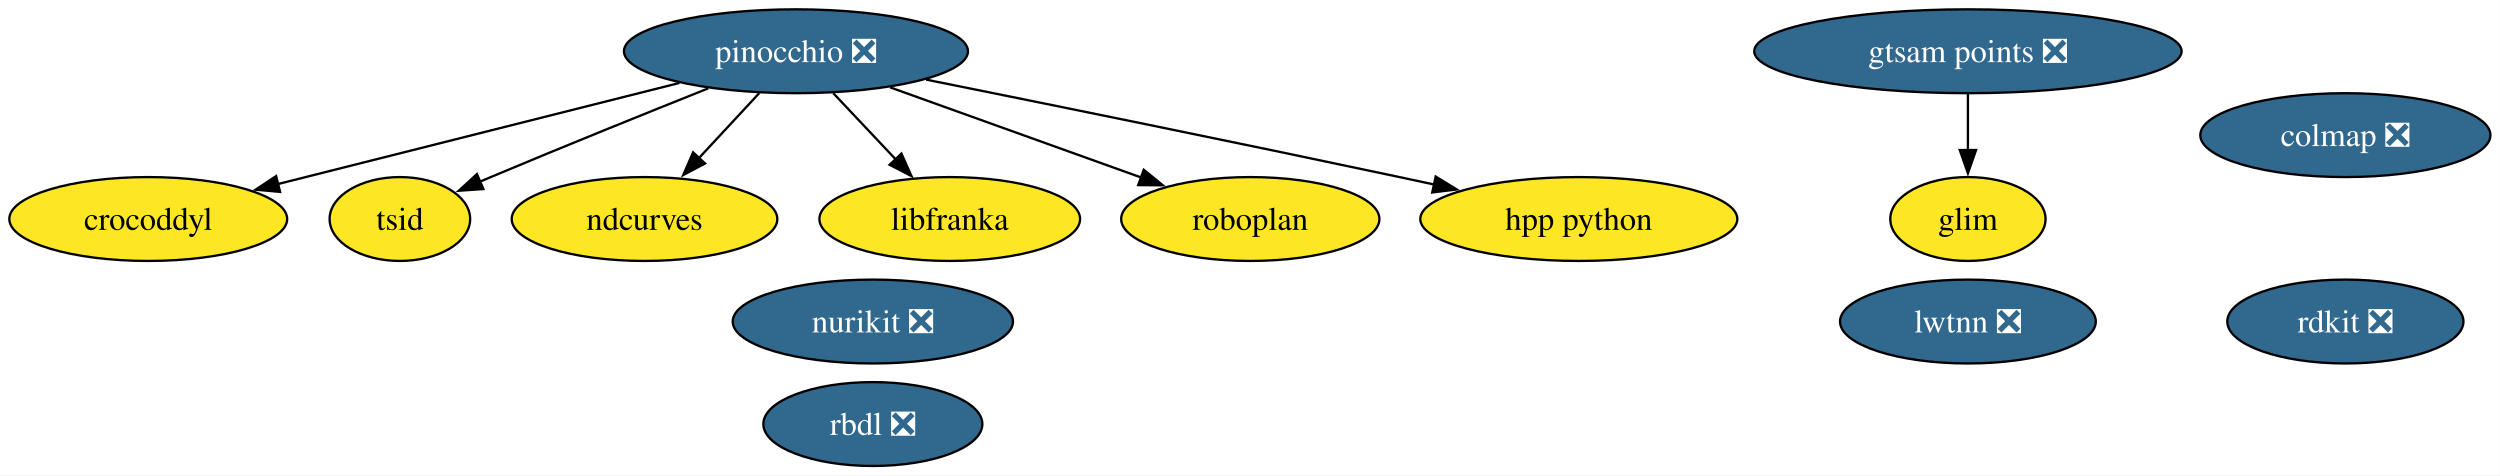
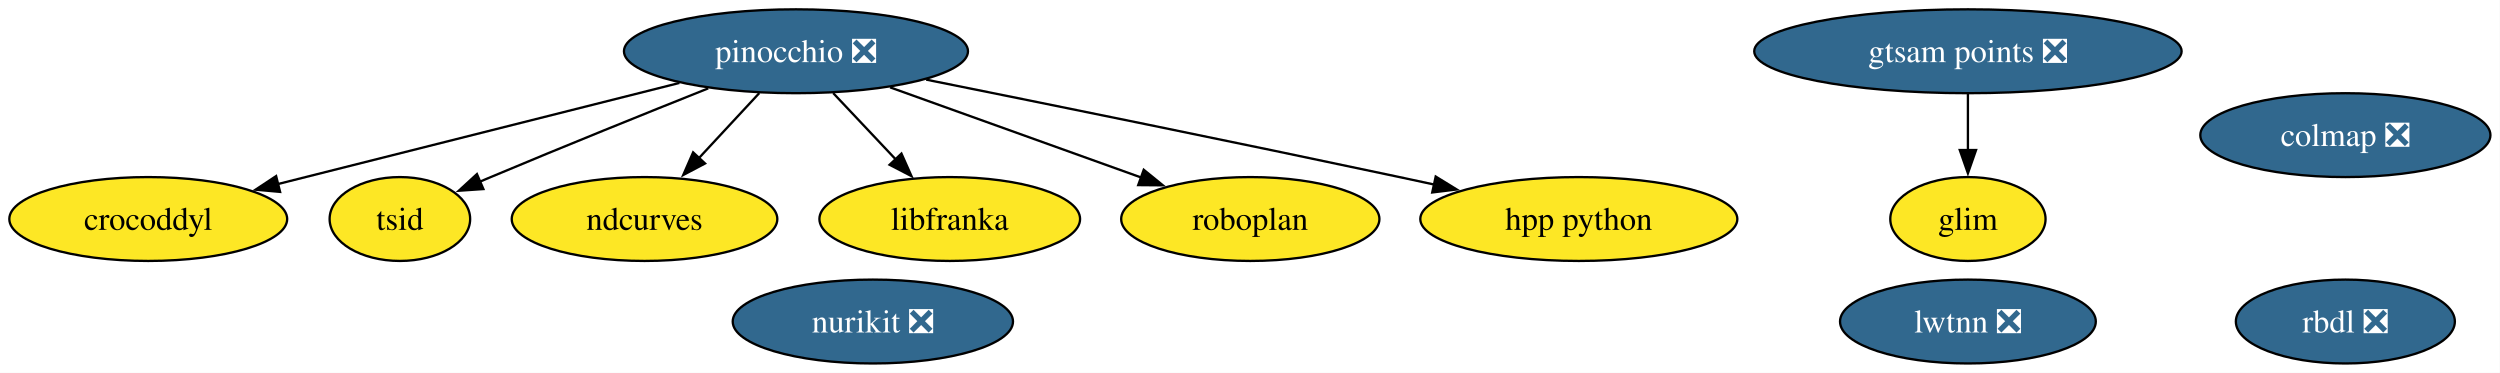
- <svg xmlns="http://www.w3.org/2000/svg" xmlns:xlink="http://www.w3.org/1999/xlink" width="1073pt" height="204pt" viewBox="0.00 0.00 1073.00 204.00">
-   <g id="graph0" class="graph" transform="scale(1 1) rotate(0) translate(4 200)">
-     <polygon fill="white" stroke="none" points="-4,4 -4,-200 1068.88,-200 1068.88,4 -4,4" />
+ <svg xmlns="http://www.w3.org/2000/svg" xmlns:xlink="http://www.w3.org/1999/xlink" width="1073pt" height="160pt" viewBox="0.00 0.00 1073.00 160.00">
+   <g id="graph0" class="graph" transform="scale(1 1) rotate(0) translate(4 156)">
+     <polygon fill="white" stroke="none" points="-4,4 -4,-156 1068.88,-156 1068.88,4 -4,4" />
    <g id="node1" class="node">
      <g id="a_node1">
-         <a xlink:href="https://github.com/conda-forge/rdkit-feedstock/pull/221" xlink:title="rdkit ❎">
-           <ellipse fill="#31688e" stroke="black" cx="1002.63" cy="-62" rx="50.68" ry="18" />
-           <text xml:space="preserve" text-anchor="middle" x="1002.63" y="-57.33" font-family="Times,serif" font-size="14.00" fill="white">rdkit ❎</text>
+         <a xlink:href="https://github.com/conda-forge/rbdl-feedstock/pull/42" xlink:title="rbdl ❎">
+           <ellipse fill="#31688e" stroke="black" cx="1002.63" cy="-18" rx="47" ry="18" />
+           <text xml:space="preserve" text-anchor="middle" x="1002.63" y="-13.32" font-family="Times,serif" font-size="14.00" fill="white">rbdl ❎</text>
        </a>
      </g>
    </g>
    <g id="node2" class="node">
      <g id="a_node2">
-         <a xlink:href="https://github.com/conda-forge/rbdl-feedstock/pull/42" xlink:title="rbdl ❎">
-           <ellipse fill="#31688e" stroke="black" cx="370.63" cy="-18" rx="47" ry="18" />
-           <text xml:space="preserve" text-anchor="middle" x="370.63" y="-13.32" font-family="Times,serif" font-size="14.00" fill="white">rbdl ❎</text>
+         <a xlink:href="https://github.com/conda-forge/pinocchio-feedstock/pull/163" xlink:title="pinocchio ❎">
+           <ellipse fill="#31688e" stroke="black" cx="337.63" cy="-134" rx="73.83" ry="18" />
+           <text xml:space="preserve" text-anchor="middle" x="337.63" y="-129.32" font-family="Times,serif" font-size="14.00" fill="white">pinocchio ❎</text>
        </a>
      </g>
    </g>
    <g id="node3" class="node">
      <g id="a_node3">
-         <a xlink:href="https://github.com/conda-forge/pinocchio-feedstock/pull/163" xlink:title="pinocchio ❎">
-           <ellipse fill="#31688e" stroke="black" cx="337.63" cy="-178" rx="73.83" ry="18" />
-           <text xml:space="preserve" text-anchor="middle" x="337.63" y="-173.32" font-family="Times,serif" font-size="14.00" fill="white">pinocchio ❎</text>
-         </a>
-       </g>
-     </g>
-     <g id="node4" class="node">
-       <g id="a_node4">
        <a xlink:href="https://github.com/conda-forge/crocoddyl-feedstock" xlink:title="crocoddyl">
-           <ellipse fill="#fde725" stroke="black" cx="59.63" cy="-106" rx="59.63" ry="18" />
-           <text xml:space="preserve" text-anchor="middle" x="59.63" y="-101.33" font-family="Times,serif" font-size="14.00">crocoddyl</text>
+           <ellipse fill="#fde725" stroke="black" cx="59.63" cy="-62" rx="59.63" ry="18" />
+           <text xml:space="preserve" text-anchor="middle" x="59.63" y="-57.33" font-family="Times,serif" font-size="14.00">crocoddyl</text>
        </a>
      </g>
    </g>
    <g id="edge1" class="edge">
-       <path fill="none" stroke="black" d="M287.6,-164.4C239.06,-152.18 165.55,-133.67 115.2,-120.99" />
-       <polygon fill="black" stroke="black" points="116.22,-117.64 105.67,-118.59 114.51,-124.43 116.22,-117.64" />
+       <path fill="none" stroke="black" d="M287.6,-120.4C239.06,-108.18 165.55,-89.67 115.2,-76.99" />
+       <polygon fill="black" stroke="black" points="116.22,-73.64 105.67,-74.59 114.51,-80.43 116.22,-73.64" />
    </g>
-     <g id="node5" class="node">
-       <g id="a_node5">
+     <g id="node4" class="node">
+       <g id="a_node4">
        <a xlink:href="https://github.com/conda-forge/tsid-feedstock" xlink:title="tsid">
-           <ellipse fill="#fde725" stroke="black" cx="167.63" cy="-106" rx="30.16" ry="18" />
-           <text xml:space="preserve" text-anchor="middle" x="167.63" y="-101.33" font-family="Times,serif" font-size="14.00">tsid</text>
+           <ellipse fill="#fde725" stroke="black" cx="167.63" cy="-62" rx="30.16" ry="18" />
+           <text xml:space="preserve" text-anchor="middle" x="167.63" y="-57.33" font-family="Times,serif" font-size="14.00">tsid</text>
        </a>
      </g>
    </g>
    <g id="edge6" class="edge">
-       <path fill="none" stroke="black" d="M299.97,-162.07C273.73,-151.6 237.95,-137.16 206.63,-124 205.09,-123.36 203.53,-122.69 201.95,-122.02" />
-       <polygon fill="black" stroke="black" points="203.47,-118.86 192.9,-118.13 200.7,-125.29 203.47,-118.86" />
+       <path fill="none" stroke="black" d="M299.97,-118.07C273.73,-107.6 237.95,-93.16 206.63,-80 205.09,-79.36 203.53,-78.69 201.95,-78.02" />
+       <polygon fill="black" stroke="black" points="203.47,-74.86 192.9,-74.13 200.7,-81.29 203.47,-74.86" />
    </g>
-     <g id="node7" class="node">
-       <g id="a_node7">
+     <g id="node6" class="node">
+       <g id="a_node6">
        <a xlink:href="https://github.com/conda-forge/ndcurves-feedstock" xlink:title="ndcurves">
-           <ellipse fill="#fde725" stroke="black" cx="272.63" cy="-106" rx="57" ry="18" />
-           <text xml:space="preserve" text-anchor="middle" x="272.63" y="-101.33" font-family="Times,serif" font-size="14.00">ndcurves</text>
+           <ellipse fill="#fde725" stroke="black" cx="272.63" cy="-62" rx="57" ry="18" />
+           <text xml:space="preserve" text-anchor="middle" x="272.63" y="-57.33" font-family="Times,serif" font-size="14.00">ndcurves</text>
        </a>
      </g>
    </g>
    <g id="edge4" class="edge">
-       <path fill="none" stroke="black" d="M321.89,-160.05C314.07,-151.63 304.46,-141.28 295.81,-131.97" />
-       <polygon fill="black" stroke="black" points="298.61,-129.84 289.25,-124.9 293.49,-134.61 298.61,-129.84" />
+       <path fill="none" stroke="black" d="M321.89,-116.05C314.07,-107.63 304.46,-97.28 295.81,-87.97" />
+       <polygon fill="black" stroke="black" points="298.61,-85.84 289.25,-80.9 293.49,-90.61 298.61,-85.84" />
    </g>
-     <g id="node9" class="node">
-       <g id="a_node9">
+     <g id="node8" class="node">
+       <g id="a_node8">
        <a xlink:href="https://github.com/conda-forge/libfranka-feedstock" xlink:title="libfranka">
-           <ellipse fill="#fde725" stroke="black" cx="403.63" cy="-106" rx="55.94" ry="18" />
-           <text xml:space="preserve" text-anchor="middle" x="403.63" y="-101.33" font-family="Times,serif" font-size="14.00">libfranka</text>
+           <ellipse fill="#fde725" stroke="black" cx="403.63" cy="-62" rx="55.94" ry="18" />
+           <text xml:space="preserve" text-anchor="middle" x="403.63" y="-57.33" font-family="Times,serif" font-size="14.00">libfranka</text>
        </a>
      </g>
    </g>
    <g id="edge3" class="edge">
-       <path fill="none" stroke="black" d="M353.6,-160.05C361.66,-151.5 371.59,-140.97 380.47,-131.56" />
-       <polygon fill="black" stroke="black" points="382.9,-134.09 387.21,-124.41 377.81,-129.28 382.9,-134.09" />
+       <path fill="none" stroke="black" d="M353.6,-116.05C361.66,-107.5 371.59,-96.97 380.47,-87.56" />
+       <polygon fill="black" stroke="black" points="382.9,-90.09 387.21,-80.41 377.81,-85.28 382.9,-90.09" />
    </g>
-     <g id="node11" class="node">
-       <g id="a_node11">
+     <g id="node10" class="node">
+       <g id="a_node10">
        <a xlink:href="https://github.com/conda-forge/roboplan-feedstock" xlink:title="roboplan">
-           <ellipse fill="#fde725" stroke="black" cx="532.63" cy="-106" rx="55.42" ry="18" />
-           <text xml:space="preserve" text-anchor="middle" x="532.63" y="-101.33" font-family="Times,serif" font-size="14.00">roboplan</text>
+           <ellipse fill="#fde725" stroke="black" cx="532.63" cy="-62" rx="55.42" ry="18" />
+           <text xml:space="preserve" text-anchor="middle" x="532.63" y="-57.33" font-family="Times,serif" font-size="14.00">roboplan</text>
        </a>
      </g>
    </g>
    <g id="edge5" class="edge">
-       <path fill="none" stroke="black" d="M378.03,-162.5C409.4,-151.23 452.95,-135.6 485.83,-123.8" />
-       <polygon fill="black" stroke="black" points="486.89,-127.14 495.12,-120.46 484.52,-120.55 486.89,-127.14" />
+       <path fill="none" stroke="black" d="M378.03,-118.5C409.4,-107.23 452.95,-91.6 485.83,-79.8" />
+       <polygon fill="black" stroke="black" points="486.89,-83.14 495.12,-76.46 484.52,-76.55 486.89,-83.14" />
    </g>
-     <g id="node12" class="node">
-       <g id="a_node12">
+     <g id="node11" class="node">
+       <g id="a_node11">
        <a xlink:href="https://github.com/conda-forge/hpp-python-feedstock" xlink:title="hpp python">
-           <ellipse fill="#fde725" stroke="black" cx="673.63" cy="-106" rx="68.04" ry="18" />
-           <text xml:space="preserve" text-anchor="middle" x="673.63" y="-101.33" font-family="Times,serif" font-size="14.00">hpp python</text>
+           <ellipse fill="#fde725" stroke="black" cx="673.63" cy="-62" rx="68.04" ry="18" />
+           <text xml:space="preserve" text-anchor="middle" x="673.63" y="-57.33" font-family="Times,serif" font-size="14.00">hpp python</text>
        </a>
      </g>
    </g>
    <g id="edge2" class="edge">
-       <path fill="none" stroke="black" d="M393.51,-165.82C446,-155.27 526.71,-138.87 596.63,-124 601.5,-122.96 606.55,-121.88 611.62,-120.78" />
-       <polygon fill="black" stroke="black" points="612.2,-124.23 621.23,-118.68 610.71,-117.39 612.2,-124.23" />
+       <path fill="none" stroke="black" d="M393.51,-121.82C446,-111.27 526.71,-94.87 596.63,-80 601.5,-78.96 606.55,-77.88 611.62,-76.78" />
+       <polygon fill="black" stroke="black" points="612.2,-80.23 621.23,-74.68 610.71,-73.39 612.2,-80.23" />
    </g>
-     <g id="node6" class="node">
-       <g id="a_node6">
+     <g id="node5" class="node">
+       <g id="a_node5">
        <a xlink:href="https://github.com/conda-forge/colmap-feedstock/pull/91" xlink:title="colmap ❎">
-           <ellipse fill="#31688e" stroke="black" cx="1002.63" cy="-142" rx="62.26" ry="18" />
-           <text xml:space="preserve" text-anchor="middle" x="1002.63" y="-137.32" font-family="Times,serif" font-size="14.00" fill="white">colmap ❎</text>
+           <ellipse fill="#31688e" stroke="black" cx="1002.63" cy="-98" rx="62.26" ry="18" />
+           <text xml:space="preserve" text-anchor="middle" x="1002.63" y="-93.33" font-family="Times,serif" font-size="14.00" fill="white">colmap ❎</text>
        </a>
      </g>
    </g>
-     <g id="node8" class="node">
-       <g id="a_node8">
+     <g id="node7" class="node">
+       <g id="a_node7">
        <a xlink:href="https://github.com/conda-forge/nurikit-feedstock/pull/18" xlink:title="nurikit ❎">
-           <ellipse fill="#31688e" stroke="black" cx="370.63" cy="-62" rx="60.15" ry="18" />
-           <text xml:space="preserve" text-anchor="middle" x="370.63" y="-57.33" font-family="Times,serif" font-size="14.00" fill="white">nurikit ❎</text>
+           <ellipse fill="#31688e" stroke="black" cx="370.63" cy="-18" rx="60.15" ry="18" />
+           <text xml:space="preserve" text-anchor="middle" x="370.63" y="-13.32" font-family="Times,serif" font-size="14.00" fill="white">nurikit ❎</text>
        </a>
      </g>
    </g>
-     <g id="node10" class="node">
-       <g id="a_node10">
+     <g id="node9" class="node">
+       <g id="a_node9">
        <a xlink:href="https://github.com/conda-forge/lwtnn-feedstock/pull/9" xlink:title="lwtnn ❎">
-           <ellipse fill="#31688e" stroke="black" cx="840.63" cy="-62" rx="54.89" ry="18" />
-           <text xml:space="preserve" text-anchor="middle" x="840.63" y="-57.33" font-family="Times,serif" font-size="14.00" fill="white">lwtnn ❎</text>
+           <ellipse fill="#31688e" stroke="black" cx="840.63" cy="-18" rx="54.89" ry="18" />
+           <text xml:space="preserve" text-anchor="middle" x="840.63" y="-13.32" font-family="Times,serif" font-size="14.00" fill="white">lwtnn ❎</text>
+         </a>
+       </g>
+     </g>
+     <g id="node12" class="node">
+       <g id="a_node12">
+         <a xlink:href="https://github.com/conda-forge/gtsam-points-feedstock/pull/1" xlink:title="gtsam points ❎">
+           <ellipse fill="#31688e" stroke="black" cx="840.63" cy="-134" rx="91.72" ry="18" />
+           <text xml:space="preserve" text-anchor="middle" x="840.63" y="-129.32" font-family="Times,serif" font-size="14.00" fill="white">gtsam points ❎</text>
        </a>
      </g>
    </g>
    <g id="node13" class="node">
      <g id="a_node13">
-         <a xlink:href="https://github.com/conda-forge/gtsam-points-feedstock/pull/1" xlink:title="gtsam points ❎">
-           <ellipse fill="#31688e" stroke="black" cx="840.63" cy="-178" rx="91.72" ry="18" />
-           <text xml:space="preserve" text-anchor="middle" x="840.63" y="-173.32" font-family="Times,serif" font-size="14.00" fill="white">gtsam points ❎</text>
-         </a>
-       </g>
-     </g>
-     <g id="node14" class="node">
-       <g id="a_node14">
        <a xlink:href="https://github.com/conda-forge/glim-feedstock" xlink:title="glim">
-           <ellipse fill="#fde725" stroke="black" cx="840.63" cy="-106" rx="33.32" ry="18" />
-           <text xml:space="preserve" text-anchor="middle" x="840.63" y="-101.33" font-family="Times,serif" font-size="14.00">glim</text>
+           <ellipse fill="#fde725" stroke="black" cx="840.63" cy="-62" rx="33.32" ry="18" />
+           <text xml:space="preserve" text-anchor="middle" x="840.63" y="-57.33" font-family="Times,serif" font-size="14.00">glim</text>
        </a>
      </g>
    </g>
    <g id="edge7" class="edge">
-       <path fill="none" stroke="black" d="M840.63,-159.7C840.63,-152.41 840.63,-143.73 840.63,-135.54" />
-       <polygon fill="black" stroke="black" points="844.13,-135.62 840.63,-125.62 837.13,-135.62 844.13,-135.62" />
+       <path fill="none" stroke="black" d="M840.63,-115.7C840.63,-108.41 840.63,-99.73 840.63,-91.54" />
+       <polygon fill="black" stroke="black" points="844.13,-91.62 840.63,-81.62 837.13,-91.62 844.13,-91.62" />
    </g>
  </g>
</svg>
